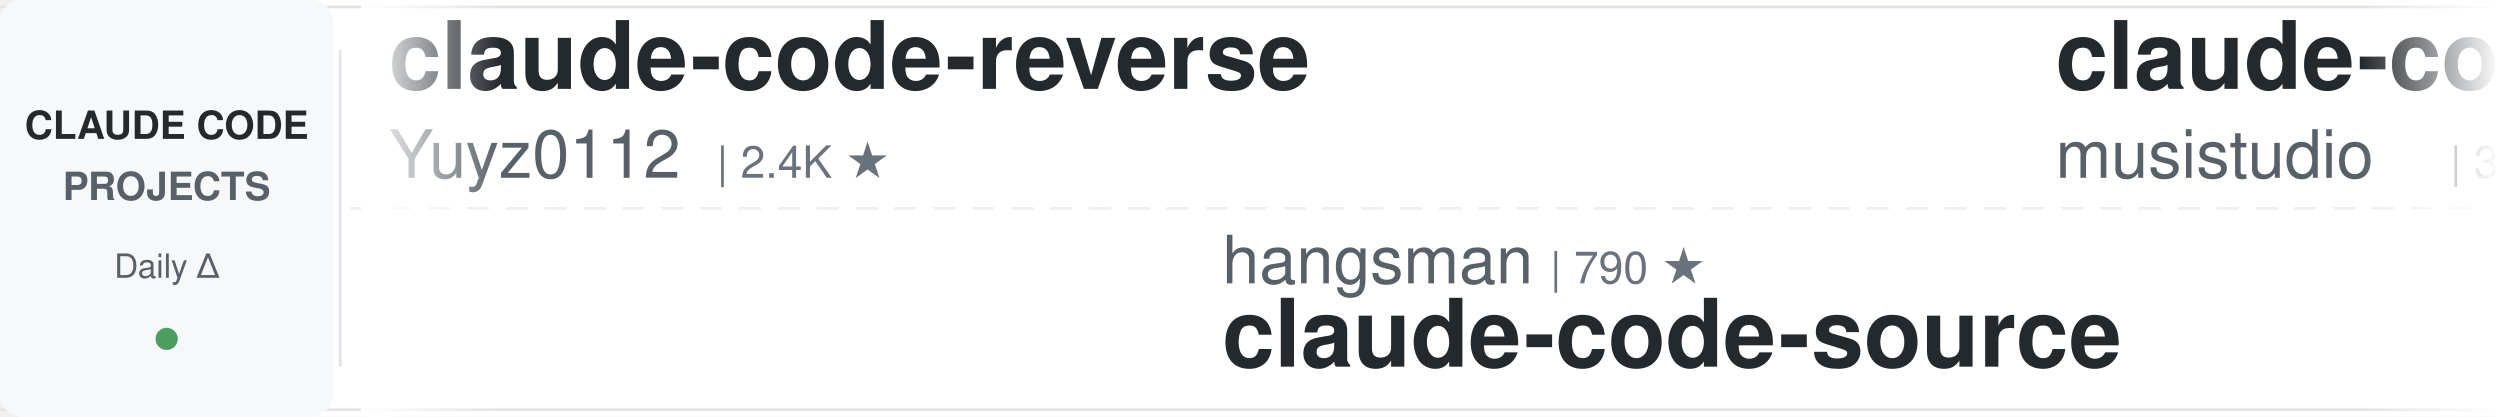
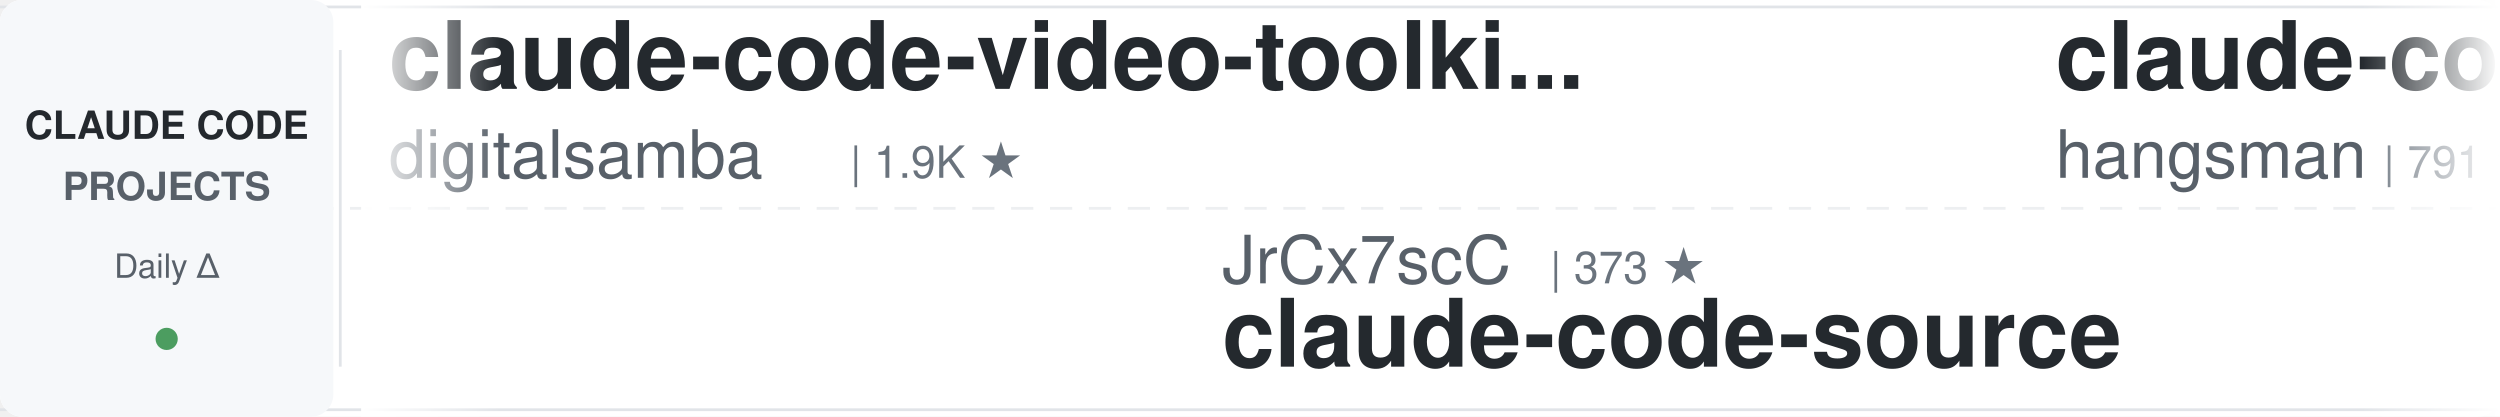
<svg xmlns="http://www.w3.org/2000/svg" width="900" height="150">
  <defs>
    <linearGradient id="leftFade" x1="0%" y1="0%" x2="100%" y2="0%">
      <stop offset="0%" style="stop-color:#ffffff;stop-opacity:1" />
      <stop offset="100%" style="stop-color:#ffffff;stop-opacity:0" />
    </linearGradient>
    <linearGradient id="rightFade" x1="0%" y1="0%" x2="100%" y2="0%">
      <stop offset="0%" style="stop-color:#ffffff;stop-opacity:0" />
      <stop offset="100%" style="stop-color:#ffffff;stop-opacity:1" />
    </linearGradient>
  </defs>
  <rect width="900" height="150" fill="#ffffff" rx="8" />
  <rect x="0" y="2" width="900" height="1" fill="#e1e4e8" />
  <rect x="0" y="147" width="900" height="1" fill="#e1e4e8" />
  <line x1="0" y1="75" x2="900" y2="75" stroke="#e1e4e8" stroke-width="1" stroke-dasharray="8 6" opacity="0.6" />
  <rect x="0" y="0" width="120" height="150" fill="#f6f8fa" rx="8" />
  <text x="60" y="50" font-family="-apple-system, BlinkMacSystemFont, 'Segoe UI', Helvetica, Arial, sans-serif" font-size="14" font-weight="600" fill="#24292e" text-anchor="middle">CLAUDE CODE</text>
  <text x="60" y="72" font-family="-apple-system, BlinkMacSystemFont, 'Segoe UI', Helvetica, Arial, sans-serif" font-size="14" font-weight="600" fill="#586069" text-anchor="middle">PROJECTS</text>
  <text x="60" y="100" font-family="-apple-system, BlinkMacSystemFont, 'Segoe UI', Helvetica, Arial, sans-serif" font-size="12" font-weight="500" fill="#586069" text-anchor="middle">Daily Δ</text>
  <circle cx="60" cy="122" r="4" fill="#22863a" opacity="0.8" />
  <rect x="122" y="18" width="1" height="114" fill="#e1e4e8" />
  <clipPath id="tickerClip">
    <rect x="130" y="0" width="770" height="150" />
  </clipPath>
  <g clip-path="url(#tickerClip)">
    <g id="tickerItems">
      <animateTransform attributeName="transform" attributeType="XML" type="translate" from="0 0" to="-3000 0" dur="54s" repeatCount="indefinite" />
      <g transform="translate(0, 0)">
-         <text x="140" y="32" font-family="-apple-system, BlinkMacSystemFont, 'Segoe UI', Helvetica, Arial, sans-serif" font-size="34" font-weight="600" fill="#24292e">claude-code-reverse</text>
-         <text x="140" y="64" font-family="-apple-system, BlinkMacSystemFont, 'Segoe UI', Helvetica, Arial, sans-serif" font-size="24" font-weight="400" fill="#586069">Yuyz0112</text>
-         <text x="258" y="64" font-family="-apple-system, BlinkMacSystemFont, 'Segoe UI', Helvetica, Arial, sans-serif" font-size="16" font-weight="500" fill="#6a737d">| 2.4K ★</text>
+         <text x="140" y="32" font-family="-apple-system, BlinkMacSystemFont, 'Segoe UI', Helvetica, Arial, sans-serif" font-size="34" font-weight="600" fill="#24292e">claude-code-video-toolki...</text>
+         <text x="140" y="64" font-family="-apple-system, BlinkMacSystemFont, 'Segoe UI', Helvetica, Arial, sans-serif" font-size="24" font-weight="400" fill="#586069">digitalsamba</text>
+         <text x="306" y="64" font-family="-apple-system, BlinkMacSystemFont, 'Segoe UI', Helvetica, Arial, sans-serif" font-size="16" font-weight="500" fill="#6a737d">| 1.9K ★</text>
      </g>
      <g transform="translate(300, 0)">
-         <text x="140" y="102" font-family="-apple-system, BlinkMacSystemFont, 'Segoe UI', Helvetica, Arial, sans-serif" font-size="24" font-weight="400" fill="#586069">hangsman</text>
-         <text x="258" y="102" font-family="-apple-system, BlinkMacSystemFont, 'Segoe UI', Helvetica, Arial, sans-serif" font-size="16" font-weight="500" fill="#6a737d">| 790 ★</text>
+         <text x="140" y="102" font-family="-apple-system, BlinkMacSystemFont, 'Segoe UI', Helvetica, Arial, sans-serif" font-size="24" font-weight="400" fill="#586069">JrCx7scC</text>
+         <text x="258" y="102" font-family="-apple-system, BlinkMacSystemFont, 'Segoe UI', Helvetica, Arial, sans-serif" font-size="16" font-weight="500" fill="#6a737d">| 373 ★</text>
        <text x="140" y="132" font-family="-apple-system, BlinkMacSystemFont, 'Segoe UI', Helvetica, Arial, sans-serif" font-size="34" font-weight="600" fill="#24292e">claude-code-source</text>
      </g>
      <g transform="translate(600, 0)">
-         <text x="140" y="32" font-family="-apple-system, BlinkMacSystemFont, 'Segoe UI', Helvetica, Arial, sans-serif" font-size="34" font-weight="600" fill="#24292e">claude-code-router</text>
-         <text x="140" y="64" font-family="-apple-system, BlinkMacSystemFont, 'Segoe UI', Helvetica, Arial, sans-serif" font-size="24" font-weight="400" fill="#586069">musistudio</text>
-         <text x="282" y="64" font-family="-apple-system, BlinkMacSystemFont, 'Segoe UI', Helvetica, Arial, sans-serif" font-size="16" font-weight="500" fill="#6a737d">| 36.5K ★</text>
+         <text x="140" y="32" font-family="-apple-system, BlinkMacSystemFont, 'Segoe UI', Helvetica, Arial, sans-serif" font-size="34" font-weight="600" fill="#24292e">claude-code-source</text>
+         <text x="140" y="64" font-family="-apple-system, BlinkMacSystemFont, 'Segoe UI', Helvetica, Arial, sans-serif" font-size="24" font-weight="400" fill="#586069">hangsman</text>
+         <text x="258" y="64" font-family="-apple-system, BlinkMacSystemFont, 'Segoe UI', Helvetica, Arial, sans-serif" font-size="16" font-weight="500" fill="#6a737d">| 791 ★</text>
      </g>
      <g transform="translate(900, 0)">
-         <text x="140" y="102" font-family="-apple-system, BlinkMacSystemFont, 'Segoe UI', Helvetica, Arial, sans-serif" font-size="24" font-weight="400" fill="#586069">shareAI-lab</text>
-         <text x="294" y="102" font-family="-apple-system, BlinkMacSystemFont, 'Segoe UI', Helvetica, Arial, sans-serif" font-size="16" font-weight="500" fill="#6a737d">| 73.6K ★</text>
-         <text x="140" y="132" font-family="-apple-system, BlinkMacSystemFont, 'Segoe UI', Helvetica, Arial, sans-serif" font-size="34" font-weight="600" fill="#24292e">learn-claude-code</text>
+         <text x="140" y="102" font-family="-apple-system, BlinkMacSystemFont, 'Segoe UI', Helvetica, Arial, sans-serif" font-size="24" font-weight="400" fill="#586069">frankbria</text>
+         <text x="270" y="102" font-family="-apple-system, BlinkMacSystemFont, 'Segoe UI', Helvetica, Arial, sans-serif" font-size="16" font-weight="500" fill="#6a737d">| 9.6K ★</text>
+         <text x="140" y="132" font-family="-apple-system, BlinkMacSystemFont, 'Segoe UI', Helvetica, Arial, sans-serif" font-size="34" font-weight="600" fill="#24292e">ralph-claude-code</text>
      </g>
      <g transform="translate(1200, 0)">
-         <text x="140" y="32" font-family="-apple-system, BlinkMacSystemFont, 'Segoe UI', Helvetica, Arial, sans-serif" font-size="34" font-weight="600" fill="#24292e">claude-code-my-workflow</text>
-         <text x="140" y="64" font-family="-apple-system, BlinkMacSystemFont, 'Segoe UI', Helvetica, Arial, sans-serif" font-size="24" font-weight="400" fill="#586069">pedrohcgs</text>
-         <text x="270" y="64" font-family="-apple-system, BlinkMacSystemFont, 'Segoe UI', Helvetica, Arial, sans-serif" font-size="16" font-weight="500" fill="#6a737d">| 1.5K ★</text>
+         <text x="140" y="32" font-family="-apple-system, BlinkMacSystemFont, 'Segoe UI', Helvetica, Arial, sans-serif" font-size="34" font-weight="600" fill="#24292e">claude-code-settings</text>
+         <text x="140" y="64" font-family="-apple-system, BlinkMacSystemFont, 'Segoe UI', Helvetica, Arial, sans-serif" font-size="24" font-weight="400" fill="#586069">feiskyer</text>
+         <text x="258" y="64" font-family="-apple-system, BlinkMacSystemFont, 'Segoe UI', Helvetica, Arial, sans-serif" font-size="16" font-weight="500" fill="#6a737d">| 1.6K ★</text>
      </g>
      <g transform="translate(1500, 0)">
-         <text x="140" y="102" font-family="-apple-system, BlinkMacSystemFont, 'Segoe UI', Helvetica, Arial, sans-serif" font-size="24" font-weight="400" fill="#586069">FlorianBruniaux</text>
-         <text x="342" y="102" font-family="-apple-system, BlinkMacSystemFont, 'Segoe UI', Helvetica, Arial, sans-serif" font-size="16" font-weight="500" fill="#6a737d">| 5.7K ★</text>
-         <text x="140" y="132" font-family="-apple-system, BlinkMacSystemFont, 'Segoe UI', Helvetica, Arial, sans-serif" font-size="34" font-weight="600" fill="#24292e">claude-code-ultimate-gui...</text>
+         <text x="140" y="102" font-family="-apple-system, BlinkMacSystemFont, 'Segoe UI', Helvetica, Arial, sans-serif" font-size="24" font-weight="400" fill="#586069">disler</text>
+         <text x="234" y="102" font-family="-apple-system, BlinkMacSystemFont, 'Segoe UI', Helvetica, Arial, sans-serif" font-size="16" font-weight="500" fill="#6a737d">| 1.6K ★</text>
+         <text x="140" y="132" font-family="-apple-system, BlinkMacSystemFont, 'Segoe UI', Helvetica, Arial, sans-serif" font-size="34" font-weight="600" fill="#24292e">pi-vs-claude-code</text>
      </g>
      <g transform="translate(1800, 0)">
-         <text x="140" y="32" font-family="-apple-system, BlinkMacSystemFont, 'Segoe UI', Helvetica, Arial, sans-serif" font-size="34" font-weight="600" fill="#24292e">claude-code-source</text>
-         <text x="140" y="64" font-family="-apple-system, BlinkMacSystemFont, 'Segoe UI', Helvetica, Arial, sans-serif" font-size="24" font-weight="400" fill="#586069">AprilNEA</text>
-         <text x="258" y="64" font-family="-apple-system, BlinkMacSystemFont, 'Segoe UI', Helvetica, Arial, sans-serif" font-size="16" font-weight="500" fill="#6a737d">| 393 ★</text>
+         <text x="140" y="32" font-family="-apple-system, BlinkMacSystemFont, 'Segoe UI', Helvetica, Arial, sans-serif" font-size="34" font-weight="600" fill="#24292e">claude-code-local</text>
+         <text x="140" y="64" font-family="-apple-system, BlinkMacSystemFont, 'Segoe UI', Helvetica, Arial, sans-serif" font-size="24" font-weight="400" fill="#586069">nicedreamzapp</text>
+         <text x="318" y="64" font-family="-apple-system, BlinkMacSystemFont, 'Segoe UI', Helvetica, Arial, sans-serif" font-size="16" font-weight="500" fill="#6a737d">| 3.2K ★</text>
      </g>
      <g transform="translate(2100, 0)">
-         <text x="140" y="102" font-family="-apple-system, BlinkMacSystemFont, 'Segoe UI', Helvetica, Arial, sans-serif" font-size="24" font-weight="400" fill="#586069">asgeirtj</text>
-         <text x="258" y="102" font-family="-apple-system, BlinkMacSystemFont, 'Segoe UI', Helvetica, Arial, sans-serif" font-size="16" font-weight="500" fill="#6a737d">| 62.6K ★</text>
-         <text x="140" y="132" font-family="-apple-system, BlinkMacSystemFont, 'Segoe UI', Helvetica, Arial, sans-serif" font-size="34" font-weight="600" fill="#24292e">system_prompts_leaks</text>
+         <text x="140" y="102" font-family="-apple-system, BlinkMacSystemFont, 'Segoe UI', Helvetica, Arial, sans-serif" font-size="24" font-weight="400" fill="#586069">darcyegb</text>
+         <text x="258" y="102" font-family="-apple-system, BlinkMacSystemFont, 'Segoe UI', Helvetica, Arial, sans-serif" font-size="16" font-weight="500" fill="#6a737d">| 757 ★</text>
+         <text x="140" y="132" font-family="-apple-system, BlinkMacSystemFont, 'Segoe UI', Helvetica, Arial, sans-serif" font-size="34" font-weight="600" fill="#24292e">ClaudeCodeAgents</text>
      </g>
      <g transform="translate(2400, 0)">
-         <text x="140" y="32" font-family="-apple-system, BlinkMacSystemFont, 'Segoe UI', Helvetica, Arial, sans-serif" font-size="34" font-weight="600" fill="#24292e">claude-code-prompts</text>
-         <text x="140" y="64" font-family="-apple-system, BlinkMacSystemFont, 'Segoe UI', Helvetica, Arial, sans-serif" font-size="24" font-weight="400" fill="#586069">repowise-dev</text>
-         <text x="306" y="64" font-family="-apple-system, BlinkMacSystemFont, 'Segoe UI', Helvetica, Arial, sans-serif" font-size="16" font-weight="500" fill="#6a737d">| 1.2K ★</text>
+         <text x="140" y="32" font-family="-apple-system, BlinkMacSystemFont, 'Segoe UI', Helvetica, Arial, sans-serif" font-size="34" font-weight="600" fill="#24292e">claude-code-cheat-sheet</text>
+         <text x="140" y="64" font-family="-apple-system, BlinkMacSystemFont, 'Segoe UI', Helvetica, Arial, sans-serif" font-size="24" font-weight="400" fill="#586069">Njengah</text>
+         <text x="246" y="64" font-family="-apple-system, BlinkMacSystemFont, 'Segoe UI', Helvetica, Arial, sans-serif" font-size="16" font-weight="500" fill="#6a737d">| 1.9K ★</text>
      </g>
      <g transform="translate(2700, 0)">
-         <text x="140" y="102" font-family="-apple-system, BlinkMacSystemFont, 'Segoe UI', Helvetica, Arial, sans-serif" font-size="24" font-weight="400" fill="#586069">disler</text>
-         <text x="234" y="102" font-family="-apple-system, BlinkMacSystemFont, 'Segoe UI', Helvetica, Arial, sans-serif" font-size="16" font-weight="500" fill="#6a737d">| 3.9K ★</text>
-         <text x="140" y="132" font-family="-apple-system, BlinkMacSystemFont, 'Segoe UI', Helvetica, Arial, sans-serif" font-size="34" font-weight="600" fill="#24292e">claude-code-hooks-master...</text>
+         <text x="140" y="102" font-family="-apple-system, BlinkMacSystemFont, 'Segoe UI', Helvetica, Arial, sans-serif" font-size="24" font-weight="400" fill="#586069">Pimzino</text>
+         <text x="246" y="102" font-family="-apple-system, BlinkMacSystemFont, 'Segoe UI', Helvetica, Arial, sans-serif" font-size="16" font-weight="500" fill="#6a737d">| 3.8K ★</text>
+         <text x="140" y="132" font-family="-apple-system, BlinkMacSystemFont, 'Segoe UI', Helvetica, Arial, sans-serif" font-size="34" font-weight="600" fill="#24292e">claude-code-spec-workflo...</text>
      </g>
      <g transform="translate(3000, 0)">
-         <text x="140" y="32" font-family="-apple-system, BlinkMacSystemFont, 'Segoe UI', Helvetica, Arial, sans-serif" font-size="34" font-weight="600" fill="#24292e">claude-code-reverse</text>
-         <text x="140" y="64" font-family="-apple-system, BlinkMacSystemFont, 'Segoe UI', Helvetica, Arial, sans-serif" font-size="24" font-weight="400" fill="#586069">Yuyz0112</text>
-         <text x="258" y="64" font-family="-apple-system, BlinkMacSystemFont, 'Segoe UI', Helvetica, Arial, sans-serif" font-size="16" font-weight="500" fill="#6a737d">| 2.4K ★</text>
+         <text x="140" y="32" font-family="-apple-system, BlinkMacSystemFont, 'Segoe UI', Helvetica, Arial, sans-serif" font-size="34" font-weight="600" fill="#24292e">claude-code-video-toolki...</text>
+         <text x="140" y="64" font-family="-apple-system, BlinkMacSystemFont, 'Segoe UI', Helvetica, Arial, sans-serif" font-size="24" font-weight="400" fill="#586069">digitalsamba</text>
+         <text x="306" y="64" font-family="-apple-system, BlinkMacSystemFont, 'Segoe UI', Helvetica, Arial, sans-serif" font-size="16" font-weight="500" fill="#6a737d">| 1.9K ★</text>
      </g>
      <g transform="translate(3300, 0)">
-         <text x="140" y="102" font-family="-apple-system, BlinkMacSystemFont, 'Segoe UI', Helvetica, Arial, sans-serif" font-size="24" font-weight="400" fill="#586069">hangsman</text>
-         <text x="258" y="102" font-family="-apple-system, BlinkMacSystemFont, 'Segoe UI', Helvetica, Arial, sans-serif" font-size="16" font-weight="500" fill="#6a737d">| 790 ★</text>
+         <text x="140" y="102" font-family="-apple-system, BlinkMacSystemFont, 'Segoe UI', Helvetica, Arial, sans-serif" font-size="24" font-weight="400" fill="#586069">JrCx7scC</text>
+         <text x="258" y="102" font-family="-apple-system, BlinkMacSystemFont, 'Segoe UI', Helvetica, Arial, sans-serif" font-size="16" font-weight="500" fill="#6a737d">| 373 ★</text>
        <text x="140" y="132" font-family="-apple-system, BlinkMacSystemFont, 'Segoe UI', Helvetica, Arial, sans-serif" font-size="34" font-weight="600" fill="#24292e">claude-code-source</text>
      </g>
      <g transform="translate(3600, 0)">
-         <text x="140" y="32" font-family="-apple-system, BlinkMacSystemFont, 'Segoe UI', Helvetica, Arial, sans-serif" font-size="34" font-weight="600" fill="#24292e">claude-code-router</text>
-         <text x="140" y="64" font-family="-apple-system, BlinkMacSystemFont, 'Segoe UI', Helvetica, Arial, sans-serif" font-size="24" font-weight="400" fill="#586069">musistudio</text>
-         <text x="282" y="64" font-family="-apple-system, BlinkMacSystemFont, 'Segoe UI', Helvetica, Arial, sans-serif" font-size="16" font-weight="500" fill="#6a737d">| 36.5K ★</text>
+         <text x="140" y="32" font-family="-apple-system, BlinkMacSystemFont, 'Segoe UI', Helvetica, Arial, sans-serif" font-size="34" font-weight="600" fill="#24292e">claude-code-source</text>
+         <text x="140" y="64" font-family="-apple-system, BlinkMacSystemFont, 'Segoe UI', Helvetica, Arial, sans-serif" font-size="24" font-weight="400" fill="#586069">hangsman</text>
+         <text x="258" y="64" font-family="-apple-system, BlinkMacSystemFont, 'Segoe UI', Helvetica, Arial, sans-serif" font-size="16" font-weight="500" fill="#6a737d">| 791 ★</text>
      </g>
      <g transform="translate(3900, 0)">
-         <text x="140" y="102" font-family="-apple-system, BlinkMacSystemFont, 'Segoe UI', Helvetica, Arial, sans-serif" font-size="24" font-weight="400" fill="#586069">shareAI-lab</text>
-         <text x="294" y="102" font-family="-apple-system, BlinkMacSystemFont, 'Segoe UI', Helvetica, Arial, sans-serif" font-size="16" font-weight="500" fill="#6a737d">| 73.6K ★</text>
-         <text x="140" y="132" font-family="-apple-system, BlinkMacSystemFont, 'Segoe UI', Helvetica, Arial, sans-serif" font-size="34" font-weight="600" fill="#24292e">learn-claude-code</text>
+         <text x="140" y="102" font-family="-apple-system, BlinkMacSystemFont, 'Segoe UI', Helvetica, Arial, sans-serif" font-size="24" font-weight="400" fill="#586069">frankbria</text>
+         <text x="270" y="102" font-family="-apple-system, BlinkMacSystemFont, 'Segoe UI', Helvetica, Arial, sans-serif" font-size="16" font-weight="500" fill="#6a737d">| 9.6K ★</text>
+         <text x="140" y="132" font-family="-apple-system, BlinkMacSystemFont, 'Segoe UI', Helvetica, Arial, sans-serif" font-size="34" font-weight="600" fill="#24292e">ralph-claude-code</text>
      </g>
    </g>
  </g>
  <rect x="130" y="0" width="50" height="150" fill="url(#leftFade)" />
  <rect x="850" y="0" width="50" height="150" fill="url(#rightFade)" />
</svg>
